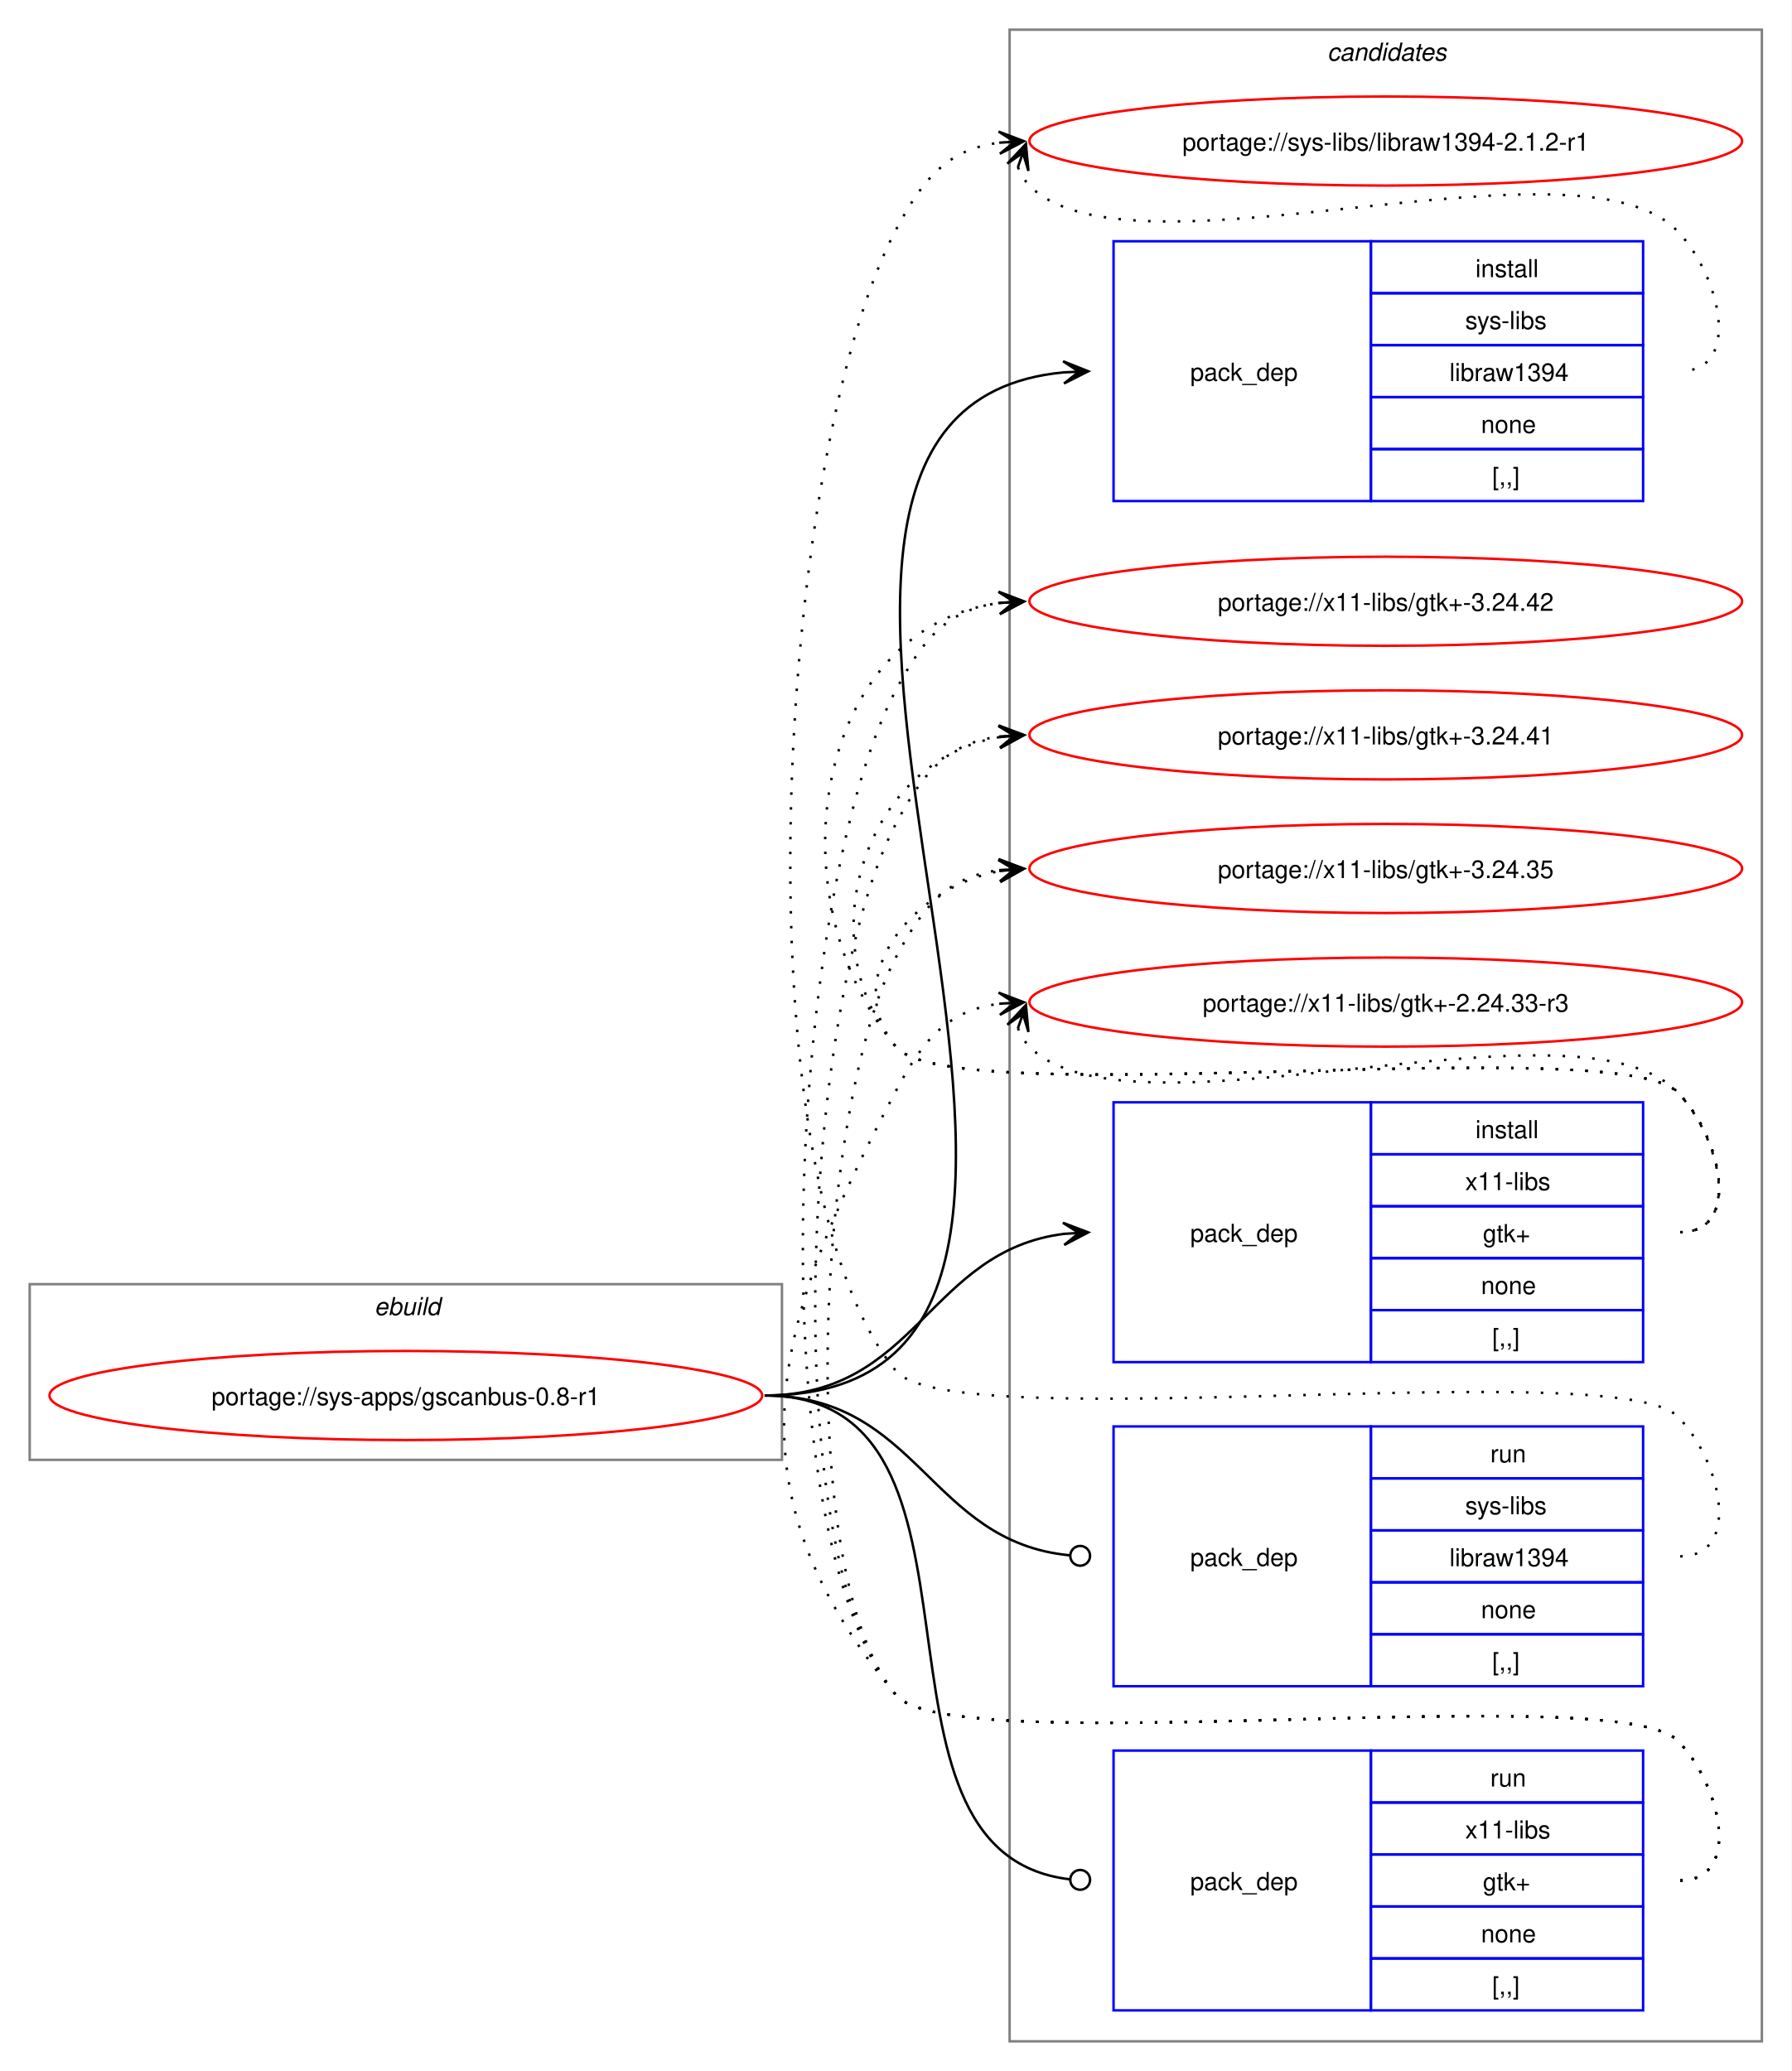
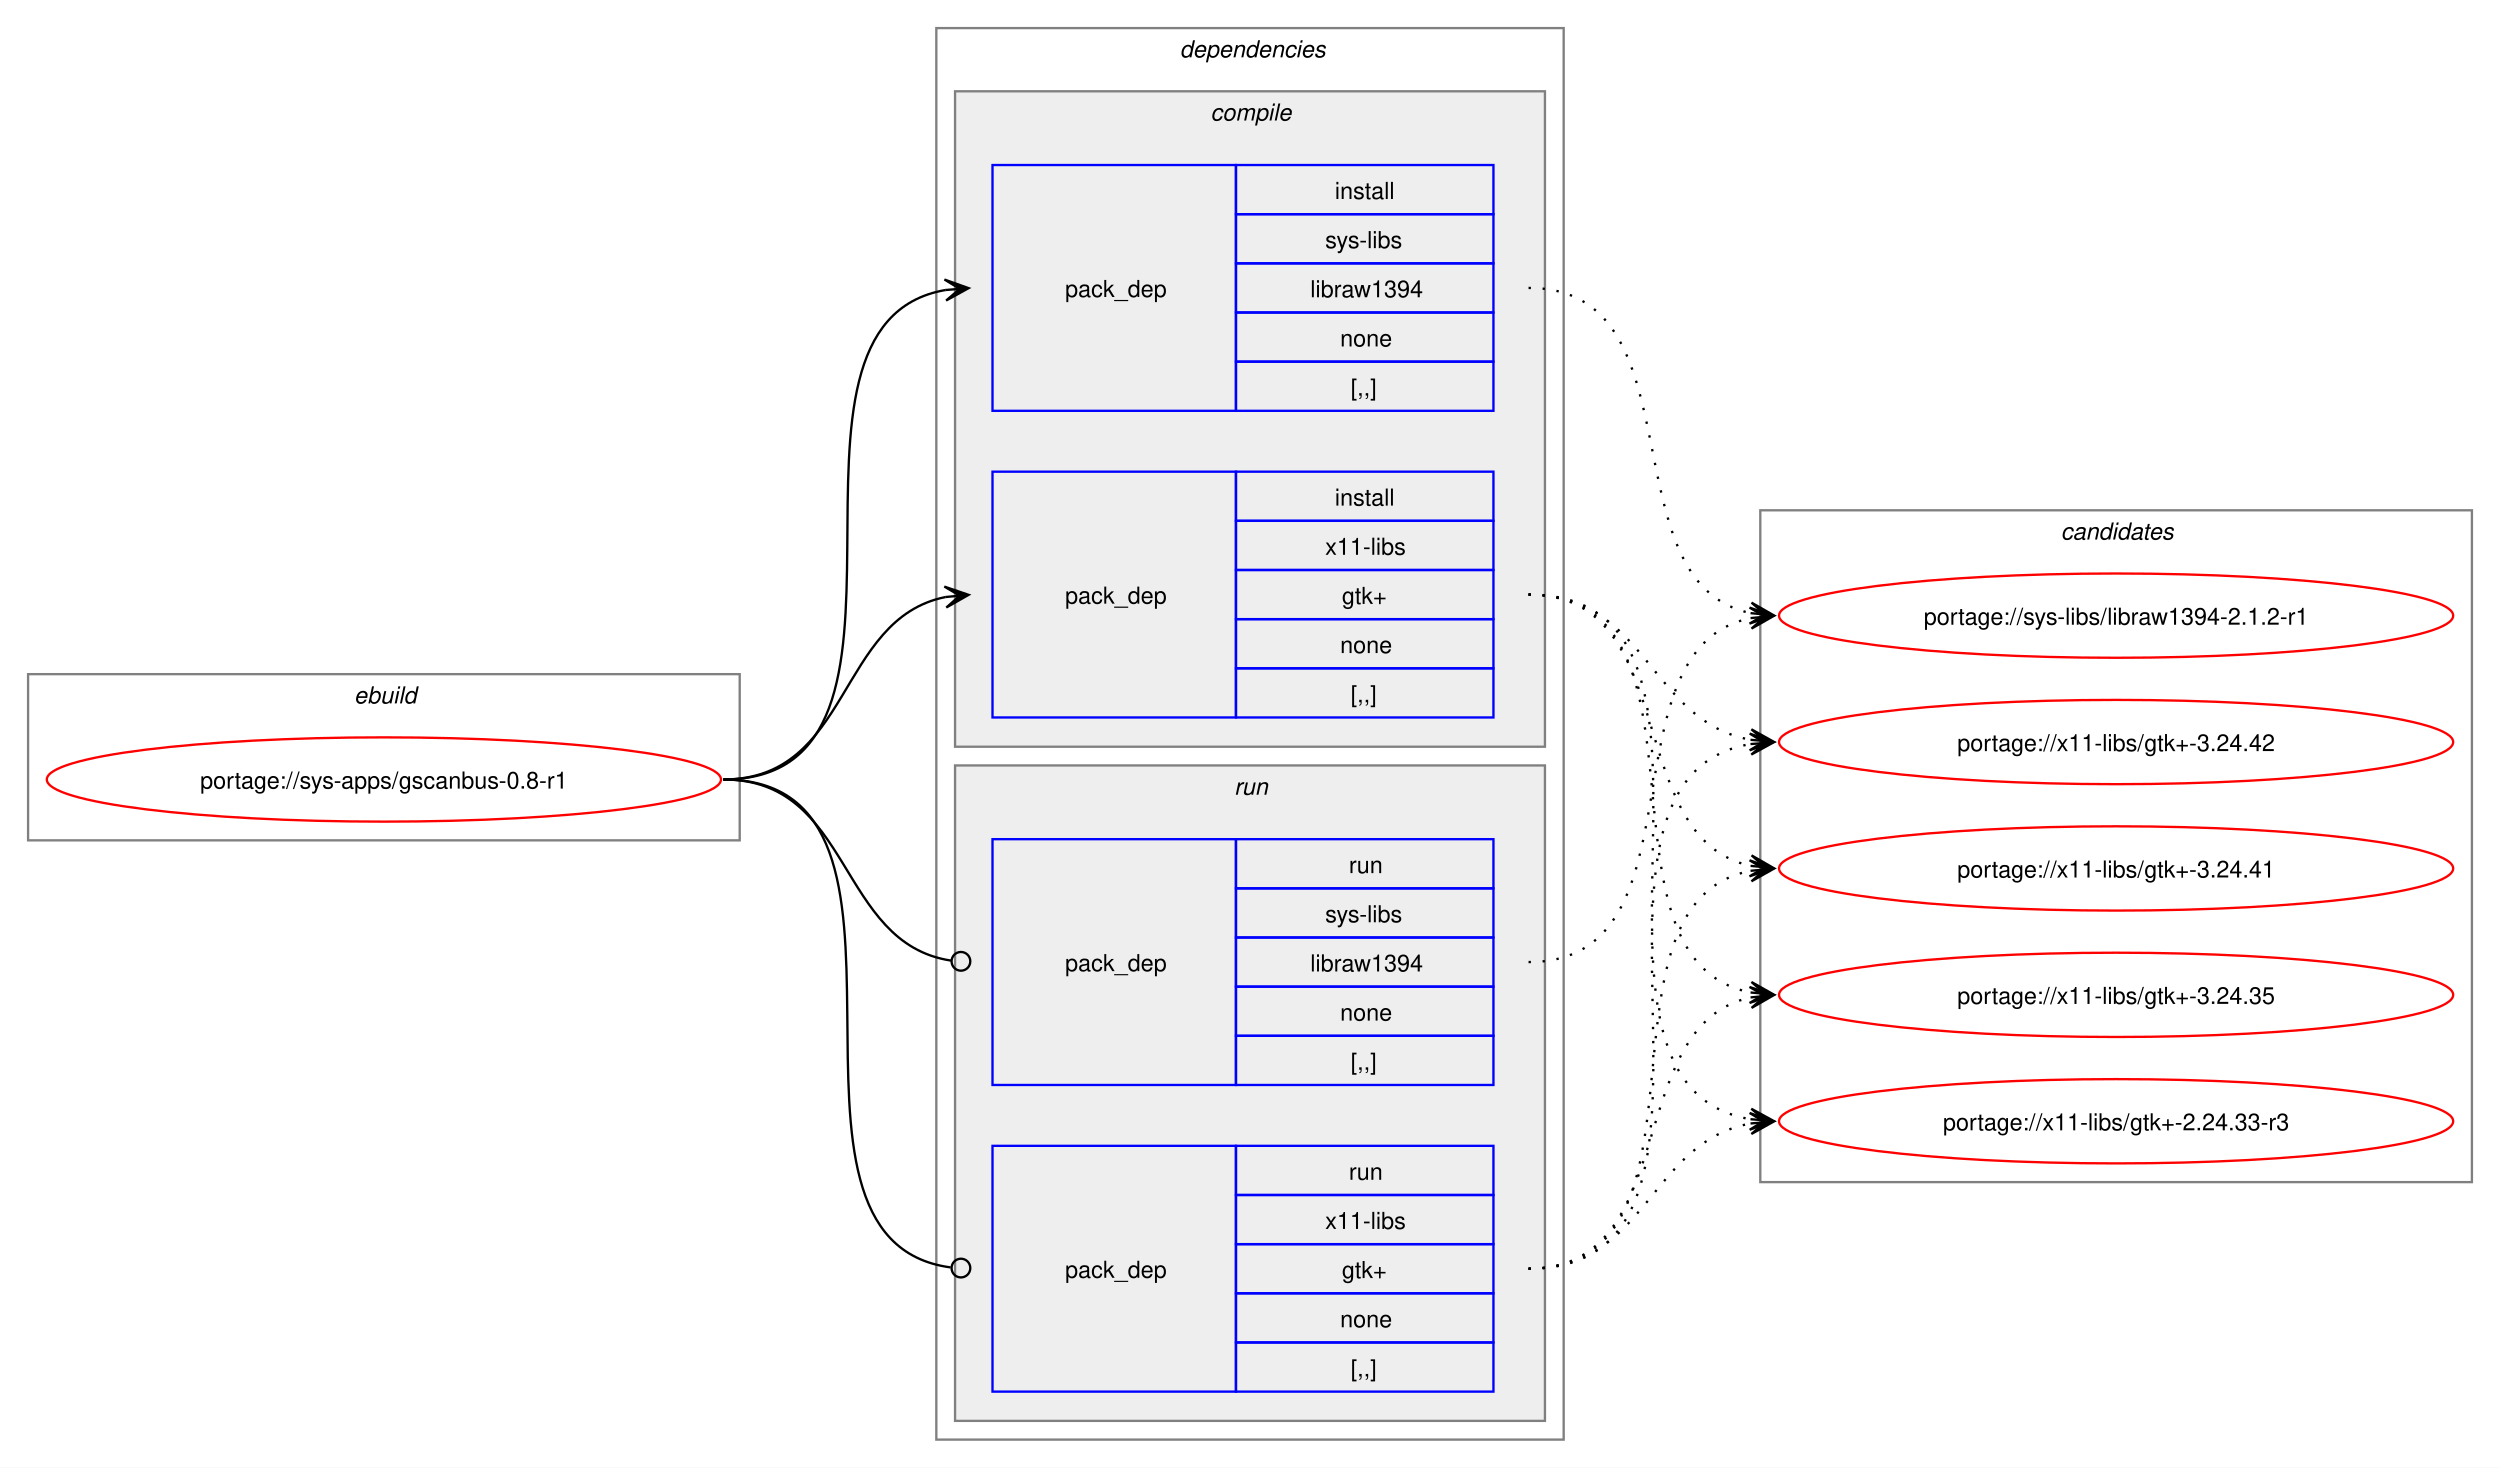
- <svg xmlns="http://www.w3.org/2000/svg" xmlns:xlink="http://www.w3.org/1999/xlink" width="724pt" height="837pt" viewBox="0.00 0.00 724.00 837.00">
-   <g id="graph0" class="graph" transform="scale(1 1) rotate(0) translate(4 833)">
-     <polygon fill="white" stroke="none" points="-4,4 -4,-833 720,-833 720,4 -4,4" />
+ <svg xmlns="http://www.w3.org/2000/svg" xmlns:xlink="http://www.w3.org/1999/xlink" width="1068pt" height="627pt" viewBox="0.00 0.00 1068.00 627.00">
+   <g id="graph0" class="graph" transform="scale(1 1) rotate(0) translate(4 623)">
+     <polygon fill="white" stroke="none" points="-4,4 -4,-623 1064,-623 1064,4 -4,4" />
    <g id="clust1" class="cluster">
-       <polygon fill="none" stroke="gray" points="8,-243 8,-314 312,-314 312,-243 8,-243" />
-       <text text-anchor="start" x="147.25" y="-301.5" font-family="Helvetica,sans-Serif" font-style="italic" font-size="10.00">ebuild</text>
+       <polygon fill="none" stroke="gray" points="8,-264 8,-335 312,-335 312,-264 8,-264" />
+       <text text-anchor="start" x="147.25" y="-322.5" font-family="Helvetica,sans-Serif" font-style="italic" font-size="10.00">ebuild</text>
+     </g>
+     <g id="clust2" class="cluster">
+       <polygon fill="none" stroke="gray" points="396,-8 396,-611 664,-611 664,-8 396,-8" />
+       <text text-anchor="start" x="500" y="-598.5" font-family="Helvetica,sans-Serif" font-style="italic" font-size="10.00">dependencies</text>
+     </g>
+     <g id="clust3" class="cluster">
+       <polygon fill="#eeeeee" stroke="gray" points="404,-304 404,-584 656,-584 656,-304 404,-304" />
+       <text text-anchor="start" x="513.12" y="-571.5" font-family="Helvetica,sans-Serif" font-style="italic" font-size="10.00">compile</text>
+     </g>
+     <g id="clust7" class="cluster">
+       <polygon fill="#eeeeee" stroke="gray" points="404,-16 404,-296 656,-296 656,-16 404,-16" />
+       <text text-anchor="start" x="523.25" y="-283.5" font-family="Helvetica,sans-Serif" font-style="italic" font-size="10.00">run</text>
    </g>
    <g id="clust10" class="cluster">
-       <polygon fill="none" stroke="gray" points="404,-8 404,-821 708,-821 708,-8 404,-8" />
-       <text text-anchor="start" x="532.38" y="-808.5" font-family="Helvetica,sans-Serif" font-style="italic" font-size="10.00">candidates</text>
+       <polygon fill="none" stroke="gray" points="748,-118 748,-405 1052,-405 1052,-118 748,-118" />
+       <text text-anchor="start" x="876.38" y="-392.5" font-family="Helvetica,sans-Serif" font-style="italic" font-size="10.00">candidates</text>
    </g>
    <g id="node1" class="node">
      <g id="a_node1">
        <a xlink:href="../sys-apps/gscanbus-0.8-r1.svg" xlink:title="portage://sys-apps/gscanbus-0.8-r1">
-           <ellipse fill="none" stroke="red" cx="160" cy="-269" rx="144" ry="18" />
-           <text text-anchor="middle" x="160" y="-265.12" font-family="Helvetica,sans-Serif" font-size="10.00">portage://sys-apps/gscanbus-0.8-r1</text>
+           <ellipse fill="none" stroke="red" cx="160" cy="-290" rx="144" ry="18" />
+           <text text-anchor="middle" x="160" y="-286.12" font-family="Helvetica,sans-Serif" font-size="10.00">portage://sys-apps/gscanbus-0.8-r1</text>
        </a>
      </g>
    </g>
    <g id="node2" class="node">
-       <polygon fill="none" stroke="blue" points="446,-630.5 446,-735.5 550,-735.5 550,-630.5 446,-630.5" />
-       <text text-anchor="start" x="477" y="-679.12" font-family="Helvetica,sans-Serif" font-size="10.00">pack_dep</text>
-       <polygon fill="none" stroke="blue" points="550,-714.5 550,-735.5 660,-735.5 660,-714.5 550,-714.5" />
-       <text text-anchor="start" x="592.25" y="-721" font-family="Helvetica,sans-Serif" font-size="10.00">install</text>
-       <polygon fill="none" stroke="blue" points="550,-693.5 550,-714.5 660,-714.5 660,-693.5 550,-693.5" />
-       <text text-anchor="start" x="588.12" y="-700" font-family="Helvetica,sans-Serif" font-size="10.00">sys-libs</text>
-       <polygon fill="none" stroke="blue" points="550,-672.5 550,-693.5 660,-693.5 660,-672.5 550,-672.5" />
-       <text text-anchor="start" x="581.75" y="-679" font-family="Helvetica,sans-Serif" font-size="10.00">libraw1394</text>
-       <polygon fill="none" stroke="blue" points="550,-651.5 550,-672.5 660,-672.5 660,-651.5 550,-651.5" />
-       <text text-anchor="start" x="594.5" y="-658" font-family="Helvetica,sans-Serif" font-size="10.00">none</text>
-       <polygon fill="none" stroke="blue" points="550,-630.5 550,-651.5 660,-651.5 660,-630.5 550,-630.5" />
-       <text text-anchor="start" x="599" y="-637" font-family="Helvetica,sans-Serif" font-size="10.00">[,,]</text>
+       <polygon fill="none" stroke="blue" points="420,-447.5 420,-552.5 524,-552.5 524,-447.5 420,-447.5" />
+       <text text-anchor="start" x="451" y="-496.12" font-family="Helvetica,sans-Serif" font-size="10.00">pack_dep</text>
+       <polygon fill="none" stroke="blue" points="524,-531.5 524,-552.5 634,-552.5 634,-531.5 524,-531.5" />
+       <text text-anchor="start" x="566.25" y="-538" font-family="Helvetica,sans-Serif" font-size="10.00">install</text>
+       <polygon fill="none" stroke="blue" points="524,-510.5 524,-531.5 634,-531.5 634,-510.5 524,-510.5" />
+       <text text-anchor="start" x="562.12" y="-517" font-family="Helvetica,sans-Serif" font-size="10.00">sys-libs</text>
+       <polygon fill="none" stroke="blue" points="524,-489.5 524,-510.5 634,-510.5 634,-489.5 524,-489.5" />
+       <text text-anchor="start" x="555.75" y="-496" font-family="Helvetica,sans-Serif" font-size="10.00">libraw1394</text>
+       <polygon fill="none" stroke="blue" points="524,-468.5 524,-489.5 634,-489.5 634,-468.5 524,-468.5" />
+       <text text-anchor="start" x="568.5" y="-475" font-family="Helvetica,sans-Serif" font-size="10.00">none</text>
+       <polygon fill="none" stroke="blue" points="524,-447.5 524,-468.5 634,-468.5 634,-447.5 524,-447.5" />
+       <text text-anchor="start" x="573" y="-454" font-family="Helvetica,sans-Serif" font-size="10.00">[,,]</text>
    </g>
    <g id="edge1" class="edge">
-       <path fill="none" stroke="black" d="M305,-269C494.26,-269 253.87,-666.59 425.93,-682.51" />
-       <polygon fill="black" stroke="black" points="435.78,-682.95 425.59,-687 432,-682.78 425.79,-682.5 425.79,-682.5 425.79,-682.5 432,-682.78 425.99,-678.01 435.78,-682.95" />
+       <path fill="none" stroke="black" d="M305,-290C405.57,-290 314,-484.31 399.94,-499.11" />
+       <polygon fill="black" stroke="black" points="409.79,-499.9 399.46,-503.59 406.02,-499.6 399.82,-499.1 399.82,-499.1 399.82,-499.1 406.02,-499.6 400.18,-494.61 409.79,-499.9" />
    </g>
    <g id="node3" class="node">
-       <polygon fill="none" stroke="blue" points="446,-282.5 446,-387.5 550,-387.5 550,-282.5 446,-282.5" />
-       <text text-anchor="start" x="477" y="-331.12" font-family="Helvetica,sans-Serif" font-size="10.00">pack_dep</text>
-       <polygon fill="none" stroke="blue" points="550,-366.5 550,-387.5 660,-387.5 660,-366.5 550,-366.5" />
-       <text text-anchor="start" x="592.25" y="-373" font-family="Helvetica,sans-Serif" font-size="10.00">install</text>
-       <polygon fill="none" stroke="blue" points="550,-345.5 550,-366.5 660,-366.5 660,-345.5 550,-345.5" />
-       <text text-anchor="start" x="588.12" y="-352" font-family="Helvetica,sans-Serif" font-size="10.00">x11-libs</text>
-       <polygon fill="none" stroke="blue" points="550,-324.5 550,-345.5 660,-345.5 660,-324.5 550,-324.5" />
-       <text text-anchor="start" x="595.25" y="-331" font-family="Helvetica,sans-Serif" font-size="10.00">gtk+</text>
-       <polygon fill="none" stroke="blue" points="550,-303.5 550,-324.5 660,-324.5 660,-303.5 550,-303.5" />
-       <text text-anchor="start" x="594.5" y="-310" font-family="Helvetica,sans-Serif" font-size="10.00">none</text>
-       <polygon fill="none" stroke="blue" points="550,-282.5 550,-303.5 660,-303.5 660,-282.5 550,-282.5" />
-       <text text-anchor="start" x="599" y="-289" font-family="Helvetica,sans-Serif" font-size="10.00">[,,]</text>
+       <polygon fill="none" stroke="blue" points="420,-316.5 420,-421.5 524,-421.5 524,-316.5 420,-316.5" />
+       <text text-anchor="start" x="451" y="-365.12" font-family="Helvetica,sans-Serif" font-size="10.00">pack_dep</text>
+       <polygon fill="none" stroke="blue" points="524,-400.5 524,-421.5 634,-421.5 634,-400.5 524,-400.5" />
+       <text text-anchor="start" x="566.25" y="-407" font-family="Helvetica,sans-Serif" font-size="10.00">install</text>
+       <polygon fill="none" stroke="blue" points="524,-379.5 524,-400.5 634,-400.5 634,-379.5 524,-379.5" />
+       <text text-anchor="start" x="562.12" y="-386" font-family="Helvetica,sans-Serif" font-size="10.00">x11-libs</text>
+       <polygon fill="none" stroke="blue" points="524,-358.5 524,-379.5 634,-379.5 634,-358.5 524,-358.5" />
+       <text text-anchor="start" x="569.25" y="-365" font-family="Helvetica,sans-Serif" font-size="10.00">gtk+</text>
+       <polygon fill="none" stroke="blue" points="524,-337.5 524,-358.5 634,-358.5 634,-337.5 524,-337.5" />
+       <text text-anchor="start" x="568.5" y="-344" font-family="Helvetica,sans-Serif" font-size="10.00">none</text>
+       <polygon fill="none" stroke="blue" points="524,-316.5 524,-337.5 634,-337.5 634,-316.5 524,-316.5" />
+       <text text-anchor="start" x="573" y="-323" font-family="Helvetica,sans-Serif" font-size="10.00">[,,]</text>
    </g>
    <g id="edge2" class="edge">
-       <path fill="none" stroke="black" d="M305,-269C366.75,-269 371.09,-327.49 426.11,-334.35" />
-       <polygon fill="black" stroke="black" points="435.78,-334.93 425.53,-338.82 432.01,-334.7 425.8,-334.33 425.8,-334.33 425.8,-334.33 432.01,-334.7 426.07,-329.84 435.78,-334.93" />
+       <path fill="none" stroke="black" d="M305,-290C359.74,-290 353.49,-358.57 399.89,-367.94" />
+       <polygon fill="black" stroke="black" points="409.79,-368.88 399.41,-372.42 406.02,-368.53 399.83,-367.94 399.83,-367.94 399.83,-367.94 406.02,-368.53 400.26,-363.46 409.79,-368.88" />
    </g>
    <g id="node4" class="node">
-       <polygon fill="none" stroke="blue" points="446,-151.5 446,-256.5 550,-256.5 550,-151.5 446,-151.5" />
-       <text text-anchor="start" x="477" y="-200.12" font-family="Helvetica,sans-Serif" font-size="10.00">pack_dep</text>
-       <polygon fill="none" stroke="blue" points="550,-235.5 550,-256.5 660,-256.5 660,-235.5 550,-235.5" />
-       <text text-anchor="start" x="598.25" y="-242" font-family="Helvetica,sans-Serif" font-size="10.00">run</text>
-       <polygon fill="none" stroke="blue" points="550,-214.5 550,-235.5 660,-235.5 660,-214.5 550,-214.5" />
-       <text text-anchor="start" x="588.12" y="-221" font-family="Helvetica,sans-Serif" font-size="10.00">sys-libs</text>
-       <polygon fill="none" stroke="blue" points="550,-193.5 550,-214.5 660,-214.5 660,-193.5 550,-193.5" />
-       <text text-anchor="start" x="581.75" y="-200" font-family="Helvetica,sans-Serif" font-size="10.00">libraw1394</text>
-       <polygon fill="none" stroke="blue" points="550,-172.5 550,-193.5 660,-193.5 660,-172.5 550,-172.5" />
-       <text text-anchor="start" x="594.5" y="-179" font-family="Helvetica,sans-Serif" font-size="10.00">none</text>
-       <polygon fill="none" stroke="blue" points="550,-151.5 550,-172.5 660,-172.5 660,-151.5 550,-151.5" />
-       <text text-anchor="start" x="599" y="-158" font-family="Helvetica,sans-Serif" font-size="10.00">[,,]</text>
+       <polygon fill="none" stroke="blue" points="420,-159.5 420,-264.5 524,-264.5 524,-159.5 420,-159.5" />
+       <text text-anchor="start" x="451" y="-208.12" font-family="Helvetica,sans-Serif" font-size="10.00">pack_dep</text>
+       <polygon fill="none" stroke="blue" points="524,-243.5 524,-264.5 634,-264.5 634,-243.5 524,-243.5" />
+       <text text-anchor="start" x="572.25" y="-250" font-family="Helvetica,sans-Serif" font-size="10.00">run</text>
+       <polygon fill="none" stroke="blue" points="524,-222.5 524,-243.5 634,-243.5 634,-222.5 524,-222.5" />
+       <text text-anchor="start" x="562.12" y="-229" font-family="Helvetica,sans-Serif" font-size="10.00">sys-libs</text>
+       <polygon fill="none" stroke="blue" points="524,-201.5 524,-222.5 634,-222.5 634,-201.5 524,-201.5" />
+       <text text-anchor="start" x="555.75" y="-208" font-family="Helvetica,sans-Serif" font-size="10.00">libraw1394</text>
+       <polygon fill="none" stroke="blue" points="524,-180.5 524,-201.5 634,-201.5 634,-180.5 524,-180.5" />
+       <text text-anchor="start" x="568.5" y="-187" font-family="Helvetica,sans-Serif" font-size="10.00">none</text>
+       <polygon fill="none" stroke="blue" points="524,-159.5 524,-180.5 634,-180.5 634,-159.5 524,-159.5" />
+       <text text-anchor="start" x="573" y="-166" font-family="Helvetica,sans-Serif" font-size="10.00">[,,]</text>
    </g>
    <g id="edge3" class="edge">
-       <path fill="none" stroke="black" d="M305,-269C367.33,-269 371.35,-209.95 428.21,-204.42" />
-       <ellipse fill="none" stroke="black" cx="432.51" cy="-204.21" rx="4" ry="4" />
+       <path fill="none" stroke="black" d="M305,-290C360.41,-290 353.47,-220.01 402.31,-212.63" />
+       <ellipse fill="none" stroke="black" cx="406.51" cy="-212.32" rx="4" ry="4" />
    </g>
    <g id="node5" class="node">
-       <polygon fill="none" stroke="blue" points="446,-20.5 446,-125.5 550,-125.5 550,-20.5 446,-20.5" />
-       <text text-anchor="start" x="477" y="-69.12" font-family="Helvetica,sans-Serif" font-size="10.00">pack_dep</text>
-       <polygon fill="none" stroke="blue" points="550,-104.5 550,-125.5 660,-125.5 660,-104.5 550,-104.5" />
-       <text text-anchor="start" x="598.25" y="-111" font-family="Helvetica,sans-Serif" font-size="10.00">run</text>
-       <polygon fill="none" stroke="blue" points="550,-83.5 550,-104.5 660,-104.5 660,-83.5 550,-83.5" />
-       <text text-anchor="start" x="588.12" y="-90" font-family="Helvetica,sans-Serif" font-size="10.00">x11-libs</text>
-       <polygon fill="none" stroke="blue" points="550,-62.5 550,-83.5 660,-83.5 660,-62.5 550,-62.5" />
-       <text text-anchor="start" x="595.25" y="-69" font-family="Helvetica,sans-Serif" font-size="10.00">gtk+</text>
-       <polygon fill="none" stroke="blue" points="550,-41.5 550,-62.5 660,-62.5 660,-41.5 550,-41.5" />
-       <text text-anchor="start" x="594.5" y="-48" font-family="Helvetica,sans-Serif" font-size="10.00">none</text>
-       <polygon fill="none" stroke="blue" points="550,-20.5 550,-41.5 660,-41.5 660,-20.5 550,-20.5" />
-       <text text-anchor="start" x="599" y="-27" font-family="Helvetica,sans-Serif" font-size="10.00">[,,]</text>
+       <polygon fill="none" stroke="blue" points="420,-28.5 420,-133.5 524,-133.5 524,-28.5 420,-28.5" />
+       <text text-anchor="start" x="451" y="-77.12" font-family="Helvetica,sans-Serif" font-size="10.00">pack_dep</text>
+       <polygon fill="none" stroke="blue" points="524,-112.5 524,-133.5 634,-133.5 634,-112.5 524,-112.5" />
+       <text text-anchor="start" x="572.25" y="-119" font-family="Helvetica,sans-Serif" font-size="10.00">run</text>
+       <polygon fill="none" stroke="blue" points="524,-91.5 524,-112.5 634,-112.5 634,-91.5 524,-91.5" />
+       <text text-anchor="start" x="562.12" y="-98" font-family="Helvetica,sans-Serif" font-size="10.00">x11-libs</text>
+       <polygon fill="none" stroke="blue" points="524,-70.5 524,-91.5 634,-91.5 634,-70.5 524,-70.5" />
+       <text text-anchor="start" x="569.25" y="-77" font-family="Helvetica,sans-Serif" font-size="10.00">gtk+</text>
+       <polygon fill="none" stroke="blue" points="524,-49.5 524,-70.5 634,-70.5 634,-49.5 524,-49.5" />
+       <text text-anchor="start" x="568.5" y="-56" font-family="Helvetica,sans-Serif" font-size="10.00">none</text>
+       <polygon fill="none" stroke="blue" points="524,-28.5 524,-49.5 634,-49.5 634,-28.5 524,-28.5" />
+       <text text-anchor="start" x="573" y="-35" font-family="Helvetica,sans-Serif" font-size="10.00">[,,]</text>
    </g>
    <g id="edge4" class="edge">
-       <path fill="none" stroke="black" d="M305,-269C406.95,-269 336.39,-84.32 428.23,-73.49" />
-       <ellipse fill="none" stroke="black" cx="432.51" cy="-73.25" rx="4" ry="4" />
+       <path fill="none" stroke="black" d="M305,-290C406,-290 312.85,-93.46 402.1,-81.56" />
+       <ellipse fill="none" stroke="black" cx="406.51" cy="-81.28" rx="4" ry="4" />
    </g>
    <g id="node6" class="node">
      <g id="a_node6">
        <a xlink:href="../sys-libs/libraw1394-2.1.2-r1.svg" xlink:title="portage://sys-libs/libraw1394-2.1.2-r1">
-           <ellipse fill="none" stroke="red" cx="556" cy="-776" rx="144" ry="18" />
-           <text text-anchor="middle" x="556" y="-772.12" font-family="Helvetica,sans-Serif" font-size="10.00">portage://sys-libs/libraw1394-2.1.2-r1</text>
+           <ellipse fill="none" stroke="red" cx="900" cy="-360" rx="144" ry="18" />
+           <text text-anchor="middle" x="900" y="-356.12" font-family="Helvetica,sans-Serif" font-size="10.00">portage://sys-libs/libraw1394-2.1.2-r1</text>
        </a>
      </g>
    </g>
    <g id="edge5" class="edge">
-       <path fill="none" stroke="black" stroke-dasharray="1,5" d="M407.37,-765.45C408.4,-762.7 410.07,-759.96 412,-758 452.96,-716.42 633.83,-781.85 674,-739.5 691.28,-721.28 700.12,-683 675,-683" />
-       <polygon fill="black" stroke="black" points="410.6,-774.85 403.09,-766.86 409.37,-771.27 407.34,-765.39 407.34,-765.39 407.34,-765.39 409.37,-771.27 411.6,-763.93 410.6,-774.85" />
+       <path fill="none" stroke="black" stroke-dasharray="1,5" d="M649,-500C723.08,-500 681.71,-373.86 744.07,-361.05" />
+       <polygon fill="black" stroke="black" points="753.79,-360.12 744.26,-365.55 750.02,-360.48 743.83,-361.07 743.83,-361.07 743.83,-361.07 750.02,-360.48 743.4,-356.59 753.79,-360.12" />
    </g>
    <g id="node7" class="node">
      <g id="a_node7">
        <a xlink:href="../x11-libs/gtk+-3.24.42.svg" xlink:title="portage://x11-libs/gtk+-3.24.42">
-           <ellipse fill="none" stroke="red" cx="556" cy="-590" rx="144" ry="18" />
-           <text text-anchor="middle" x="556" y="-586.12" font-family="Helvetica,sans-Serif" font-size="10.00">portage://x11-libs/gtk+-3.24.42</text>
+           <ellipse fill="none" stroke="red" cx="900" cy="-306" rx="144" ry="18" />
+           <text text-anchor="middle" x="900" y="-302.12" font-family="Helvetica,sans-Serif" font-size="10.00">portage://x11-libs/gtk+-3.24.42</text>
        </a>
      </g>
    </g>
    <g id="edge6" class="edge">
-       <path fill="none" stroke="black" stroke-dasharray="1,5" d="M675,-335C700.12,-335 691.6,-373.59 674,-391.5 649.35,-416.59 380.36,-382.85 358,-410 307.37,-471.49 325.73,-579.72 400.13,-589.32" />
-       <polygon fill="black" stroke="black" points="409.78,-589.92 399.52,-593.79 406.01,-589.69 399.8,-589.29 399.8,-589.29 399.8,-589.29 406.01,-589.69 400.09,-584.8 409.78,-589.92" />
+       <path fill="none" stroke="black" stroke-dasharray="1,5" d="M649,-369C699.84,-369 700.41,-314.78 743.99,-306.94" />
+       <polygon fill="black" stroke="black" points="753.79,-306.1 744.2,-311.44 750.02,-306.43 743.82,-306.95 743.82,-306.95 743.82,-306.95 750.02,-306.43 743.44,-302.47 753.79,-306.1" />
    </g>
    <g id="node8" class="node">
      <g id="a_node8">
        <a xlink:href="../x11-libs/gtk+-3.24.41.svg" xlink:title="portage://x11-libs/gtk+-3.24.41">
-           <ellipse fill="none" stroke="red" cx="556" cy="-536" rx="144" ry="18" />
-           <text text-anchor="middle" x="556" y="-532.12" font-family="Helvetica,sans-Serif" font-size="10.00">portage://x11-libs/gtk+-3.24.41</text>
+           <ellipse fill="none" stroke="red" cx="900" cy="-252" rx="144" ry="18" />
+           <text text-anchor="middle" x="900" y="-248.12" font-family="Helvetica,sans-Serif" font-size="10.00">portage://x11-libs/gtk+-3.24.41</text>
        </a>
      </g>
    </g>
    <g id="edge7" class="edge">
-       <path fill="none" stroke="black" stroke-dasharray="1,5" d="M675,-335C700.12,-335 691.6,-373.59 674,-391.5 649.35,-416.59 380.36,-382.85 358,-410 321.8,-453.97 346.66,-526.24 399.97,-535.1" />
-       <polygon fill="black" stroke="black" points="409.79,-535.9 399.45,-539.57 406.02,-535.59 399.82,-535.09 399.82,-535.09 399.82,-535.09 406.02,-535.59 400.18,-530.6 409.79,-535.9" />
+       <path fill="none" stroke="black" stroke-dasharray="1,5" d="M649,-369C715.19,-369 688.39,-264.88 744.04,-253.08" />
+       <polygon fill="black" stroke="black" points="753.79,-252.12 744.28,-257.58 750.02,-252.49 743.84,-253.1 743.84,-253.1 743.84,-253.1 750.02,-252.49 743.39,-248.63 753.79,-252.12" />
    </g>
    <g id="node9" class="node">
      <g id="a_node9">
        <a xlink:href="../x11-libs/gtk+-3.24.35.svg" xlink:title="portage://x11-libs/gtk+-3.24.35">
-           <ellipse fill="none" stroke="red" cx="556" cy="-482" rx="144" ry="18" />
-           <text text-anchor="middle" x="556" y="-478.12" font-family="Helvetica,sans-Serif" font-size="10.00">portage://x11-libs/gtk+-3.24.35</text>
+           <ellipse fill="none" stroke="red" cx="900" cy="-198" rx="144" ry="18" />
+           <text text-anchor="middle" x="900" y="-194.12" font-family="Helvetica,sans-Serif" font-size="10.00">portage://x11-libs/gtk+-3.24.35</text>
        </a>
      </g>
    </g>
    <g id="edge8" class="edge">
-       <path fill="none" stroke="black" stroke-dasharray="1,5" d="M675,-335C700.12,-335 691.6,-373.59 674,-391.5 649.35,-416.59 380.36,-382.85 358,-410 335.11,-437.8 364.6,-474.35 399.91,-480.95" />
-       <polygon fill="black" stroke="black" points="409.79,-481.89 399.41,-485.43 406.02,-481.53 399.83,-480.95 399.83,-480.95 399.83,-480.95 406.02,-481.53 400.25,-476.47 409.79,-481.89" />
+       <path fill="none" stroke="black" stroke-dasharray="1,5" d="M649,-369C734.4,-369 671.8,-213.02 743.9,-199" />
+       <polygon fill="black" stroke="black" points="753.79,-198.11 744.23,-203.49 750.02,-198.45 743.83,-199.01 743.83,-199.01 743.83,-199.01 750.02,-198.45 743.42,-194.53 753.79,-198.11" />
    </g>
    <g id="node10" class="node">
      <g id="a_node10">
        <a xlink:href="../x11-libs/gtk+-2.24.33-r3.svg" xlink:title="portage://x11-libs/gtk+-2.24.33-r3">
-           <ellipse fill="none" stroke="red" cx="556" cy="-428" rx="144" ry="18" />
-           <text text-anchor="middle" x="556" y="-424.12" font-family="Helvetica,sans-Serif" font-size="10.00">portage://x11-libs/gtk+-2.24.33-r3</text>
+           <ellipse fill="none" stroke="red" cx="900" cy="-144" rx="144" ry="18" />
+           <text text-anchor="middle" x="900" y="-140.12" font-family="Helvetica,sans-Serif" font-size="10.00">portage://x11-libs/gtk+-2.24.33-r3</text>
        </a>
      </g>
    </g>
    <g id="edge9" class="edge">
-       <path fill="none" stroke="black" stroke-dasharray="1,5" d="M407.37,-417.45C408.4,-414.7 410.07,-411.96 412,-410 452.96,-368.42 633.83,-433.85 674,-391.5 691.28,-373.28 700.12,-335 675,-335" />
-       <polygon fill="black" stroke="black" points="410.6,-426.85 403.09,-418.86 409.37,-423.27 407.34,-417.39 407.34,-417.39 407.34,-417.39 409.37,-423.27 411.6,-415.93 410.6,-426.85" />
+       <path fill="none" stroke="black" stroke-dasharray="1,5" d="M649,-369C755.55,-369 652.48,-159.97 743.88,-144.86" />
+       <polygon fill="black" stroke="black" points="753.79,-144.09 744.16,-149.35 750.01,-144.39 743.81,-144.87 743.81,-144.87 743.81,-144.87 750.01,-144.39 743.47,-140.38 753.79,-144.09" />
    </g>
    <g id="edge10" class="edge">
-       <path fill="none" stroke="black" stroke-dasharray="1,5" d="M675,-204C700.12,-204 691.6,-242.59 674,-260.5 649.35,-285.59 380.36,-251.85 358,-279 292.89,-358.09 310.05,-649.47 358,-740 369.45,-761.63 379.33,-772.67 399.96,-775.35" />
-       <polygon fill="black" stroke="black" points="409.78,-775.93 399.54,-779.83 406.01,-775.7 399.8,-775.34 399.8,-775.34 399.8,-775.34 406.01,-775.7 400.07,-770.85 409.78,-775.93" />
+       <path fill="none" stroke="black" stroke-dasharray="1,5" d="M649,-212C725.96,-212 679.22,-345.9 744.09,-358.98" />
+       <polygon fill="black" stroke="black" points="753.79,-359.89 743.41,-363.43 750.02,-359.53 743.83,-358.95 743.83,-358.95 743.83,-358.95 750.02,-359.53 744.25,-354.47 753.79,-359.89" />
    </g>
    <g id="edge11" class="edge">
-       <path fill="none" stroke="black" stroke-dasharray="1,5" d="M675,-73C700.12,-73 691.6,-111.59 674,-129.5 649.35,-154.59 380.36,-120.85 358,-148 300.65,-217.65 315.77,-474.27 358,-554 369.45,-575.63 379.33,-586.67 399.96,-589.35" />
-       <polygon fill="black" stroke="black" points="409.78,-589.93 399.54,-593.83 406.01,-589.7 399.8,-589.34 399.8,-589.34 399.8,-589.34 406.01,-589.7 400.07,-584.85 409.78,-589.93" />
+       <path fill="none" stroke="black" stroke-dasharray="1,5" d="M649,-81C755.55,-81 652.48,-290.03 743.88,-305.14" />
+       <polygon fill="black" stroke="black" points="753.79,-305.91 743.47,-309.62 750.01,-305.61 743.81,-305.13 743.81,-305.13 743.81,-305.13 750.01,-305.61 744.16,-300.65 753.79,-305.91" />
    </g>
    <g id="edge12" class="edge">
-       <path fill="none" stroke="black" stroke-dasharray="1,5" d="M675,-73C700.12,-73 691.6,-111.59 674,-129.5 649.35,-154.59 380.36,-120.85 358,-148 308.28,-208.39 321.39,-430.87 358,-500 369.45,-521.63 379.33,-532.67 399.96,-535.35" />
-       <polygon fill="black" stroke="black" points="409.78,-535.93 399.54,-539.83 406.01,-535.7 399.8,-535.34 399.8,-535.34 399.8,-535.34 406.01,-535.7 400.07,-530.85 409.78,-535.93" />
+       <path fill="none" stroke="black" stroke-dasharray="1,5" d="M649,-81C734.4,-81 671.8,-236.98 743.9,-251" />
+       <polygon fill="black" stroke="black" points="753.79,-251.89 743.42,-255.47 750.02,-251.55 743.83,-250.99 743.83,-250.99 743.83,-250.99 750.02,-251.55 744.23,-246.51 753.79,-251.89" />
    </g>
    <g id="edge13" class="edge">
-       <path fill="none" stroke="black" stroke-dasharray="1,5" d="M675,-73C700.12,-73 691.6,-111.59 674,-129.5 649.35,-154.59 380.36,-120.85 358,-148 315.91,-199.12 327.01,-387.48 358,-446 369.45,-467.63 379.33,-478.67 399.96,-481.35" />
-       <polygon fill="black" stroke="black" points="409.78,-481.93 399.54,-485.83 406.01,-481.7 399.8,-481.34 399.8,-481.34 399.8,-481.34 406.01,-481.7 400.07,-476.85 409.78,-481.93" />
+       <path fill="none" stroke="black" stroke-dasharray="1,5" d="M649,-81C715.19,-81 688.39,-185.12 744.04,-196.92" />
+       <polygon fill="black" stroke="black" points="753.79,-197.88 743.39,-201.37 750.02,-197.51 743.84,-196.9 743.84,-196.9 743.84,-196.9 750.02,-197.51 744.28,-192.42 753.79,-197.88" />
    </g>
    <g id="edge14" class="edge">
-       <path fill="none" stroke="black" stroke-dasharray="1,5" d="M675,-73C700.12,-73 691.6,-111.59 674,-129.5 649.35,-154.59 380.36,-120.85 358,-148 289.07,-231.72 307.24,-296.17 358,-392 369.45,-413.63 379.33,-424.67 399.96,-427.35" />
-       <polygon fill="black" stroke="black" points="409.78,-427.93 399.54,-431.83 406.01,-427.7 399.8,-427.34 399.8,-427.34 399.8,-427.34 406.01,-427.7 400.07,-422.85 409.78,-427.93" />
+       <path fill="none" stroke="black" stroke-dasharray="1,5" d="M649,-81C699.84,-81 700.41,-135.22 743.99,-143.06" />
+       <polygon fill="black" stroke="black" points="753.79,-143.9 743.44,-147.53 750.02,-143.57 743.82,-143.05 743.82,-143.05 743.82,-143.05 750.02,-143.57 744.2,-138.56 753.79,-143.9" />
    </g>
  </g>
</svg>
